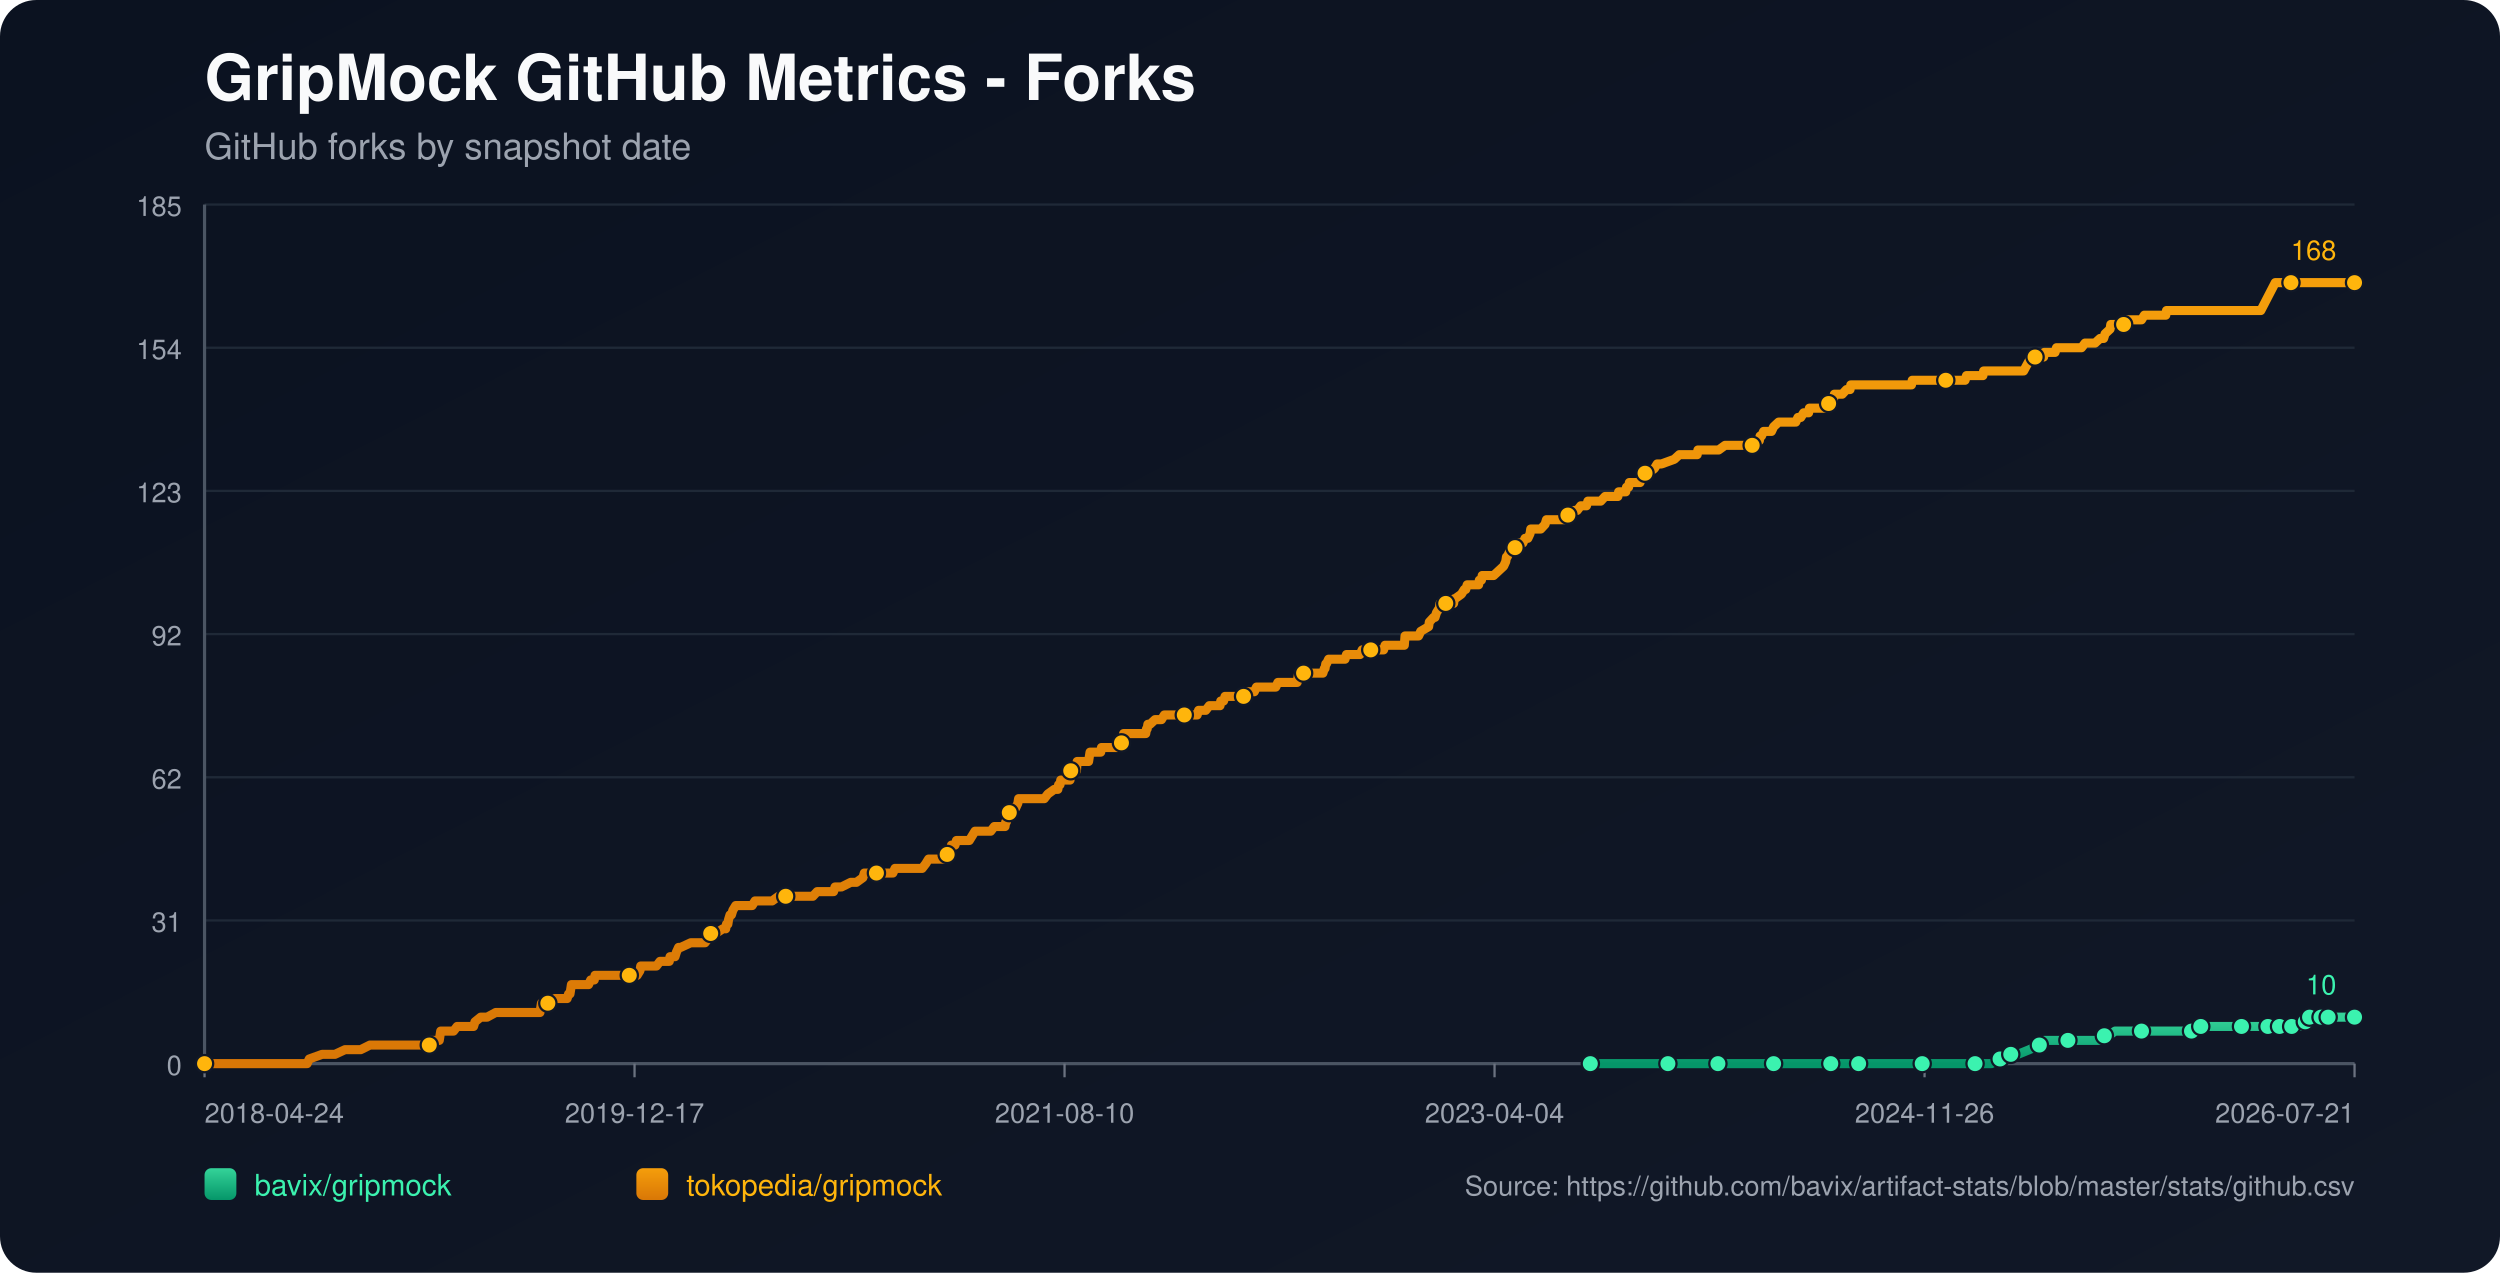
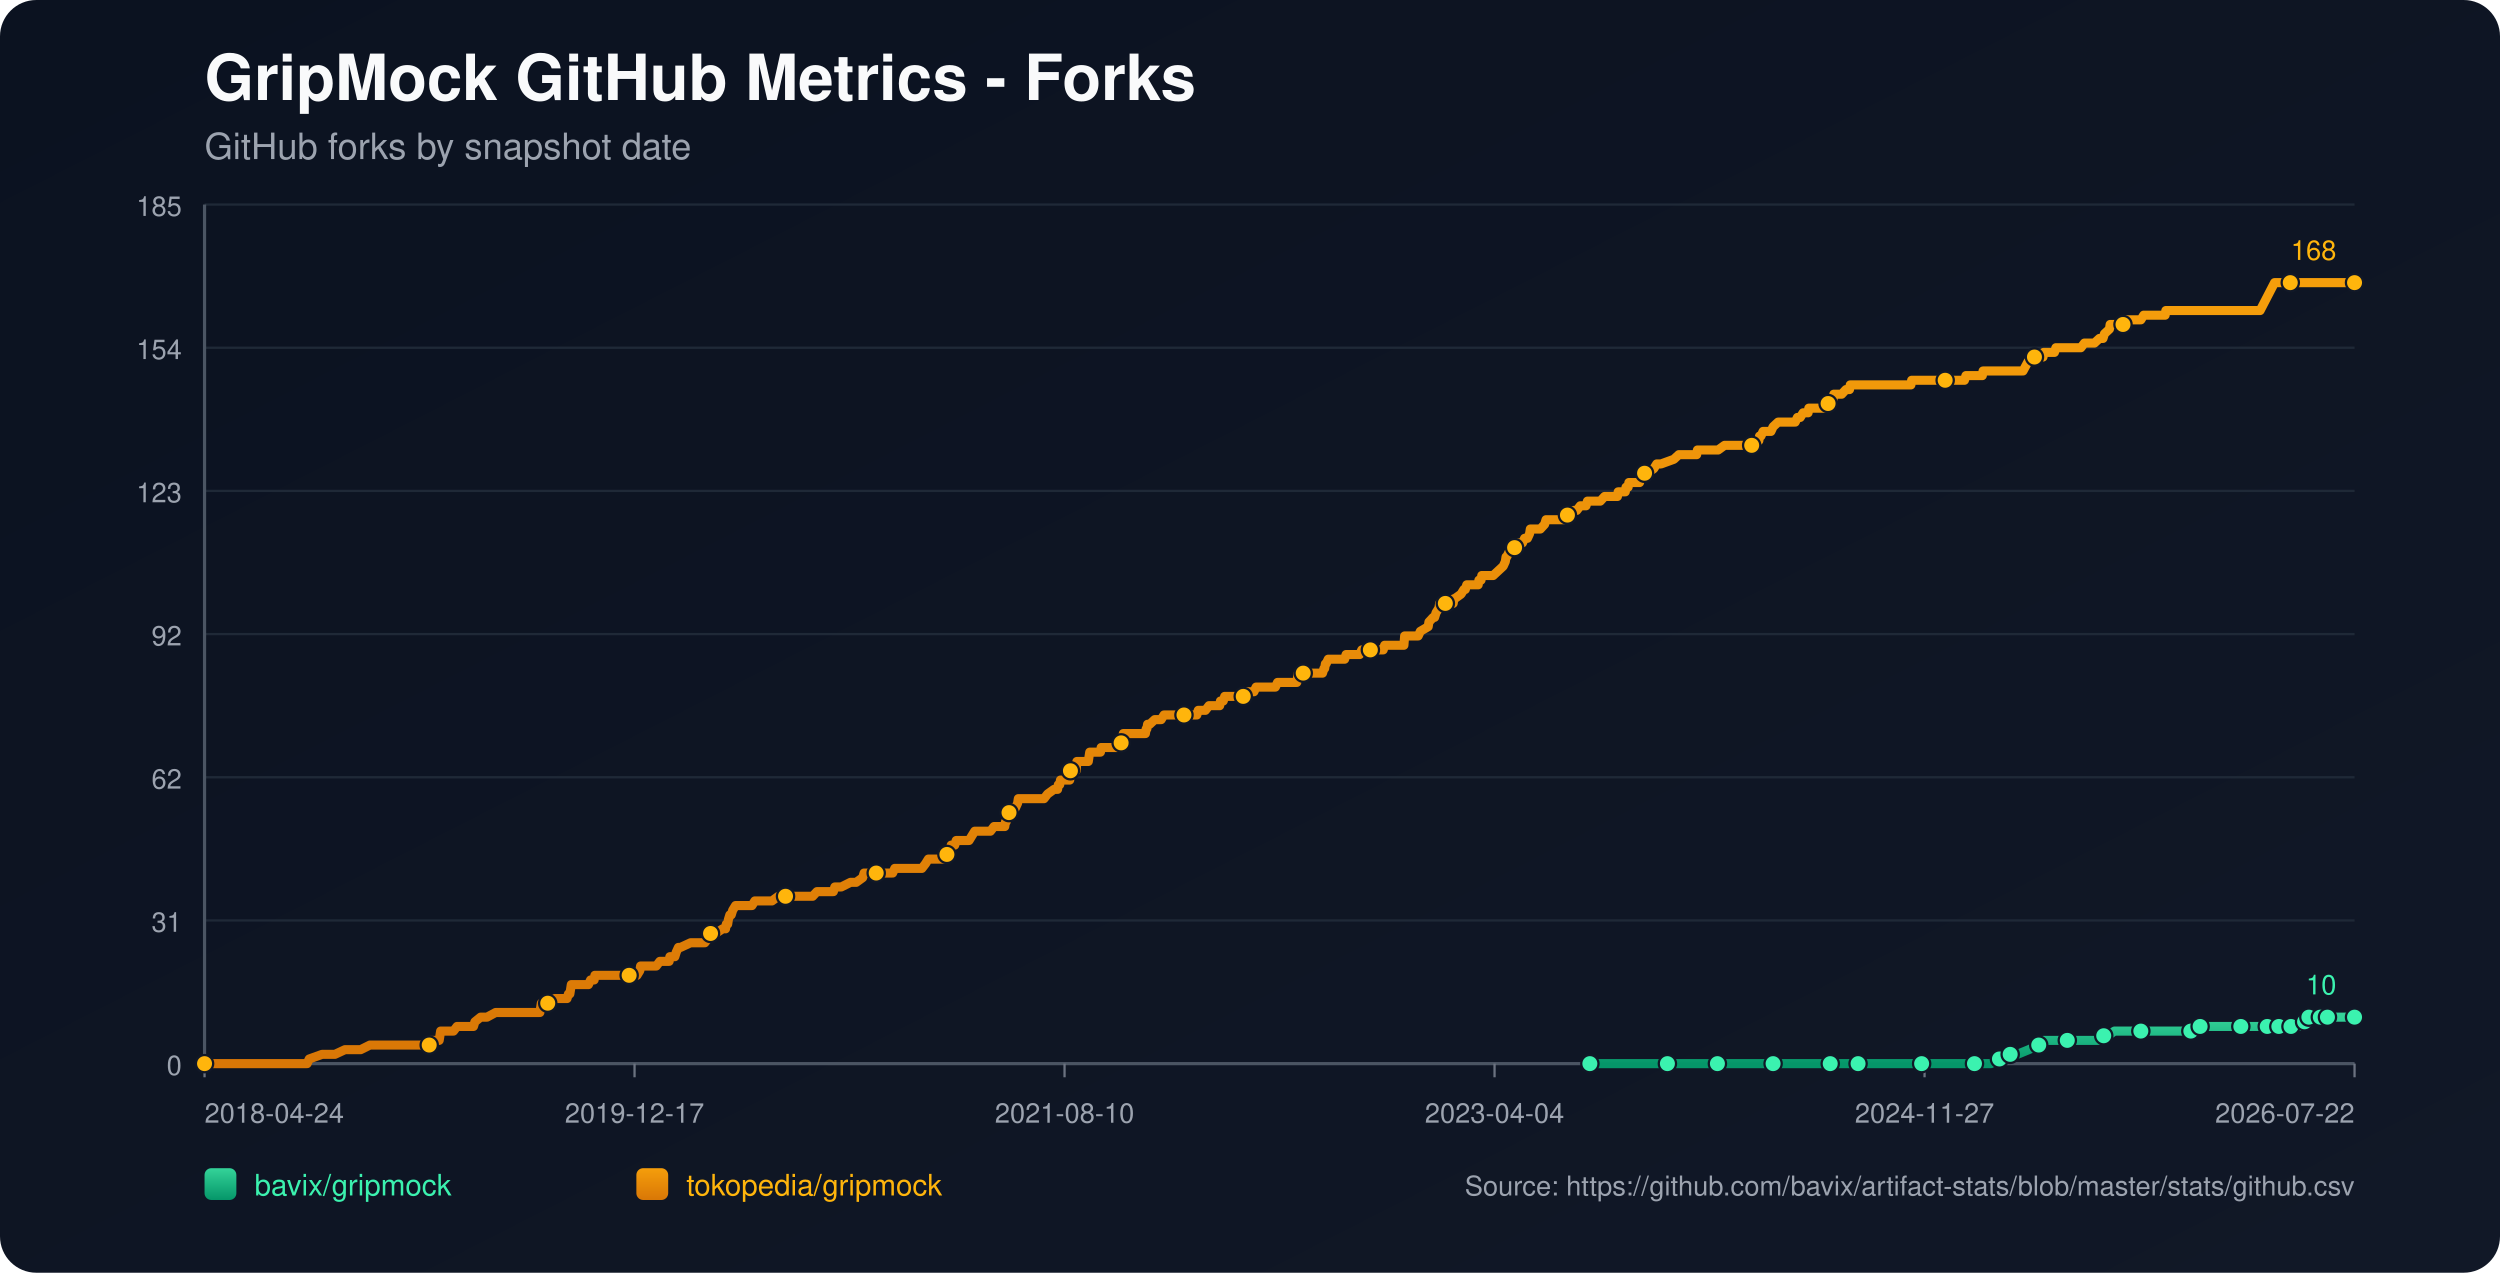
<svg xmlns="http://www.w3.org/2000/svg" width="1100" height="560" viewBox="0 0 1100 560">
  <defs>
    <linearGradient id="bg" x1="0" y1="0" x2="1" y2="1">
      <stop offset="0%" stop-color="#0b1220" />
      <stop offset="100%" stop-color="#111827" />
    </linearGradient>
    <linearGradient id="repo-0" x1="0" y1="0" x2="0" y2="1">
      <stop offset="0%" stop-color="#34d399" />
      <stop offset="100%" stop-color="#059669" />
    </linearGradient>
    <linearGradient id="repo-1" x1="0" y1="0" x2="0" y2="1">
      <stop offset="0%" stop-color="#f59e0b" />
      <stop offset="100%" stop-color="#d97706" />
    </linearGradient>
  </defs>
  <rect x="0" y="0" width="1100" height="560" fill="url(#bg)" rx="16" />
  <text x="90" y="44" fill="#f9fafb" font-size="28" font-family="-apple-system,BlinkMacSystemFont,Segoe UI,Helvetica,Arial,sans-serif" font-weight="700">GripMock GitHub Metrics - Forks</text>
  <text x="90" y="70" fill="#9ca3af" font-size="16" font-family="-apple-system,BlinkMacSystemFont,Segoe UI,Helvetica,Arial,sans-serif">GitHub forks by snapshot date</text>
  <line x1="90" y1="90.00" x2="1036" y2="90.00" stroke="#1f2937" stroke-width="1" />
  <text x="80" y="95.00" text-anchor="end" fill="#9ca3af" font-size="12" font-family="-apple-system,BlinkMacSystemFont,Segoe UI,Helvetica,Arial,sans-serif">185</text>
  <line x1="90" y1="153.00" x2="1036" y2="153.00" stroke="#1f2937" stroke-width="1" />
  <text x="80" y="158.00" text-anchor="end" fill="#9ca3af" font-size="12" font-family="-apple-system,BlinkMacSystemFont,Segoe UI,Helvetica,Arial,sans-serif">154</text>
  <line x1="90" y1="216.00" x2="1036" y2="216.00" stroke="#1f2937" stroke-width="1" />
  <text x="80" y="221.00" text-anchor="end" fill="#9ca3af" font-size="12" font-family="-apple-system,BlinkMacSystemFont,Segoe UI,Helvetica,Arial,sans-serif">123</text>
  <line x1="90" y1="279.00" x2="1036" y2="279.00" stroke="#1f2937" stroke-width="1" />
  <text x="80" y="284.00" text-anchor="end" fill="#9ca3af" font-size="12" font-family="-apple-system,BlinkMacSystemFont,Segoe UI,Helvetica,Arial,sans-serif">92</text>
  <line x1="90" y1="342.00" x2="1036" y2="342.00" stroke="#1f2937" stroke-width="1" />
  <text x="80" y="347.00" text-anchor="end" fill="#9ca3af" font-size="12" font-family="-apple-system,BlinkMacSystemFont,Segoe UI,Helvetica,Arial,sans-serif">62</text>
  <line x1="90" y1="405.00" x2="1036" y2="405.00" stroke="#1f2937" stroke-width="1" />
  <text x="80" y="410.00" text-anchor="end" fill="#9ca3af" font-size="12" font-family="-apple-system,BlinkMacSystemFont,Segoe UI,Helvetica,Arial,sans-serif">31</text>
  <line x1="90" y1="468.00" x2="1036" y2="468.00" stroke="#1f2937" stroke-width="1" />
  <text x="80" y="473.00" text-anchor="end" fill="#9ca3af" font-size="12" font-family="-apple-system,BlinkMacSystemFont,Segoe UI,Helvetica,Arial,sans-serif">0</text>
  <line x1="90" y1="468" x2="1036" y2="468" stroke="#4b5563" stroke-width="1.4" />
  <line x1="90" y1="90" x2="90" y2="468" stroke="#4b5563" stroke-width="1.4" />
  <line x1="90.00" y1="468" x2="90.00" y2="474" stroke="#6b7280" stroke-width="1" />
  <text x="90.00" y="494" text-anchor="start" fill="#9ca3af" font-size="12" font-family="-apple-system,BlinkMacSystemFont,Segoe UI,Helvetica,Arial,sans-serif">2018-04-24</text>
  <line x1="279.20" y1="468" x2="279.20" y2="474" stroke="#6b7280" stroke-width="1" />
  <text x="279.20" y="494" text-anchor="middle" fill="#9ca3af" font-size="12" font-family="-apple-system,BlinkMacSystemFont,Segoe UI,Helvetica,Arial,sans-serif">2019-12-17</text>
  <line x1="468.40" y1="468" x2="468.40" y2="474" stroke="#6b7280" stroke-width="1" />
  <text x="468.40" y="494" text-anchor="middle" fill="#9ca3af" font-size="12" font-family="-apple-system,BlinkMacSystemFont,Segoe UI,Helvetica,Arial,sans-serif">2021-08-10</text>
  <line x1="657.60" y1="468" x2="657.60" y2="474" stroke="#6b7280" stroke-width="1" />
  <text x="657.60" y="494" text-anchor="middle" fill="#9ca3af" font-size="12" font-family="-apple-system,BlinkMacSystemFont,Segoe UI,Helvetica,Arial,sans-serif">2023-04-04</text>
  <line x1="846.80" y1="468" x2="846.80" y2="474" stroke="#6b7280" stroke-width="1" />
-   <text x="846.80" y="494" text-anchor="middle" fill="#9ca3af" font-size="12" font-family="-apple-system,BlinkMacSystemFont,Segoe UI,Helvetica,Arial,sans-serif">2024-11-26</text>
+   <text x="846.80" y="494" text-anchor="middle" fill="#9ca3af" font-size="12" font-family="-apple-system,BlinkMacSystemFont,Segoe UI,Helvetica,Arial,sans-serif">2024-11-27</text>
  <line x1="1036.00" y1="468" x2="1036.00" y2="474" stroke="#6b7280" stroke-width="1" />
-   <text x="1036.00" y="494" text-anchor="end" fill="#9ca3af" font-size="12" font-family="-apple-system,BlinkMacSystemFont,Segoe UI,Helvetica,Arial,sans-serif">2026-07-21</text>
-   <polyline fill="none" stroke="url(#repo-0)" stroke-width="4" stroke-linecap="round" stroke-linejoin="round" points="699.74,468.00 706.22,468.00 718.79,468.00 731.99,468.00 733.88,468.00 737.02,468.00 748.33,468.00 750.53,468.00 755.88,468.00 756.19,468.00 760.91,468.00 768.45,468.00 780.39,468.00 783.54,468.00 787.62,468.00 791.08,468.00 805.54,468.00 809.94,468.00 810.57,468.00 811.82,468.00 817.79,468.00 830.99,468.00 833.82,468.00 840.42,468.00 845.77,468.00 846.40,468.00 847.02,468.00 866.51,468.00 869.03,468.00 869.65,468.00 875.63,468.00 876.25,468.00 880.03,465.95 881.28,465.95 881.60,465.95 881.91,465.95 884.74,463.91 886.31,463.91 887.88,463.91 892.91,461.86 897.31,459.82 898.88,459.82 899.51,457.77 906.11,457.77 909.88,457.77 921.20,457.77 923.40,457.77 924.03,455.73 925.91,455.73 927.80,455.73 930.63,453.68 935.66,453.68 942.26,453.68 946.34,453.68 957.34,453.68 959.54,453.68 964.26,453.68 964.57,453.68 965.52,453.68 968.03,453.68 968.34,451.64 976.83,451.64 983.43,451.64 984.06,451.64 986.26,451.64 992.55,451.64 994.75,451.64 996.32,451.64 997.89,451.64 1001.11,451.64 1002.04,451.64 1002.36,451.64 1002.99,451.64 1003.30,451.64 1003.62,451.64 1008.02,451.64 1008.34,451.64 1008.65,451.64 1012.43,451.64 1012.73,449.59 1014.32,449.59 1014.63,449.59 1014.95,449.59 1015.90,449.59 1016.21,447.55 1020.32,447.55 1020.63,447.55 1020.94,447.55 1021.25,447.55 1022.51,447.55 1022.81,447.55 1024.07,447.55 1024.39,447.55 1030.04,447.55 1030.35,447.55 1030.66,447.55 1036.00,447.55" />
-   <circle cx="699.74" cy="468.00" r="3.8" fill="#3bf2af" stroke="#111827" stroke-width="1" />
-   <circle cx="733.88" cy="468.00" r="3.8" fill="#3bf2af" stroke="#111827" stroke-width="1" />
-   <circle cx="755.88" cy="468.00" r="3.8" fill="#3bf2af" stroke="#111827" stroke-width="1" />
-   <circle cx="780.39" cy="468.00" r="3.8" fill="#3bf2af" stroke="#111827" stroke-width="1" />
-   <circle cx="805.54" cy="468.00" r="3.8" fill="#3bf2af" stroke="#111827" stroke-width="1" />
-   <circle cx="817.79" cy="468.00" r="3.8" fill="#3bf2af" stroke="#111827" stroke-width="1" />
-   <circle cx="845.77" cy="468.00" r="3.8" fill="#3bf2af" stroke="#111827" stroke-width="1" />
-   <circle cx="869.03" cy="468.00" r="3.8" fill="#3bf2af" stroke="#111827" stroke-width="1" />
-   <circle cx="880.03" cy="465.95" r="3.8" fill="#3bf2af" stroke="#111827" stroke-width="1" />
-   <circle cx="884.74" cy="463.91" r="3.8" fill="#3bf2af" stroke="#111827" stroke-width="1" />
-   <circle cx="897.31" cy="459.82" r="3.8" fill="#3bf2af" stroke="#111827" stroke-width="1" />
-   <circle cx="909.88" cy="457.77" r="3.8" fill="#3bf2af" stroke="#111827" stroke-width="1" />
-   <circle cx="925.91" cy="455.73" r="3.8" fill="#3bf2af" stroke="#111827" stroke-width="1" />
-   <circle cx="942.26" cy="453.68" r="3.8" fill="#3bf2af" stroke="#111827" stroke-width="1" />
-   <circle cx="964.26" cy="453.68" r="3.8" fill="#3bf2af" stroke="#111827" stroke-width="1" />
-   <circle cx="968.34" cy="451.64" r="3.8" fill="#3bf2af" stroke="#111827" stroke-width="1" />
-   <circle cx="986.26" cy="451.64" r="3.8" fill="#3bf2af" stroke="#111827" stroke-width="1" />
-   <circle cx="997.89" cy="451.64" r="3.8" fill="#3bf2af" stroke="#111827" stroke-width="1" />
-   <circle cx="1002.99" cy="451.64" r="3.8" fill="#3bf2af" stroke="#111827" stroke-width="1" />
-   <circle cx="1008.34" cy="451.64" r="3.8" fill="#3bf2af" stroke="#111827" stroke-width="1" />
-   <circle cx="1014.32" cy="449.59" r="3.8" fill="#3bf2af" stroke="#111827" stroke-width="1" />
-   <circle cx="1016.21" cy="447.55" r="3.8" fill="#3bf2af" stroke="#111827" stroke-width="1" />
-   <circle cx="1021.25" cy="447.55" r="3.8" fill="#3bf2af" stroke="#111827" stroke-width="1" />
-   <circle cx="1024.39" cy="447.55" r="3.8" fill="#3bf2af" stroke="#111827" stroke-width="1" />
+   <text x="1036.00" y="494" text-anchor="end" fill="#9ca3af" font-size="12" font-family="-apple-system,BlinkMacSystemFont,Segoe UI,Helvetica,Arial,sans-serif">2026-07-22</text>
+   <polyline fill="none" stroke="url(#repo-0)" stroke-width="4" stroke-linecap="round" stroke-linejoin="round" points="699.54,468.00 706.01,468.00 718.58,468.00 731.78,468.00 733.66,468.00 736.80,468.00 748.12,468.00 750.31,468.00 755.66,468.00 755.97,468.00 760.68,468.00 768.22,468.00 780.16,468.00 783.31,468.00 787.39,468.00 790.85,468.00 805.30,468.00 809.70,468.00 810.33,468.00 811.58,468.00 817.55,468.00 830.75,468.00 833.58,468.00 840.17,468.00 845.52,468.00 846.14,468.00 846.77,468.00 866.25,468.00 868.77,468.00 869.40,468.00 875.37,468.00 875.99,468.00 879.76,465.95 881.02,465.95 881.33,465.95 881.65,465.95 884.48,463.91 886.05,463.91 887.62,463.91 892.65,461.86 897.04,459.82 898.62,459.82 899.24,457.77 905.84,457.77 909.61,457.77 920.92,457.77 923.12,457.77 923.75,455.73 925.64,455.73 927.52,455.73 930.35,453.68 935.38,453.68 941.97,453.68 946.06,453.68 957.06,453.68 959.26,453.68 963.97,453.68 964.28,453.68 965.23,453.68 967.74,453.68 968.05,451.64 976.54,451.64 983.13,451.64 983.76,451.64 985.96,451.64 992.25,451.64 994.45,451.64 996.02,451.64 997.59,451.64 1000.81,451.64 1001.74,451.64 1002.06,451.64 1002.69,451.64 1003.00,451.64 1003.31,451.64 1007.72,451.64 1008.03,451.64 1008.34,451.64 1012.12,451.64 1012.43,449.59 1014.01,449.59 1014.33,449.59 1014.64,449.59 1015.59,449.59 1015.90,447.55 1020.01,447.55 1020.32,447.55 1020.64,447.55 1020.94,447.55 1022.21,447.55 1022.50,447.55 1023.76,447.55 1024.08,447.55 1029.73,447.55 1030.04,447.55 1030.35,447.55 1036.00,447.55" />
+   <circle cx="699.54" cy="468.00" r="3.8" fill="#3bf2af" stroke="#111827" stroke-width="1" />
+   <circle cx="733.66" cy="468.00" r="3.8" fill="#3bf2af" stroke="#111827" stroke-width="1" />
+   <circle cx="755.66" cy="468.00" r="3.8" fill="#3bf2af" stroke="#111827" stroke-width="1" />
+   <circle cx="780.16" cy="468.00" r="3.8" fill="#3bf2af" stroke="#111827" stroke-width="1" />
+   <circle cx="805.30" cy="468.00" r="3.8" fill="#3bf2af" stroke="#111827" stroke-width="1" />
+   <circle cx="817.55" cy="468.00" r="3.8" fill="#3bf2af" stroke="#111827" stroke-width="1" />
+   <circle cx="845.52" cy="468.00" r="3.8" fill="#3bf2af" stroke="#111827" stroke-width="1" />
+   <circle cx="868.77" cy="468.00" r="3.8" fill="#3bf2af" stroke="#111827" stroke-width="1" />
+   <circle cx="879.76" cy="465.95" r="3.8" fill="#3bf2af" stroke="#111827" stroke-width="1" />
+   <circle cx="884.48" cy="463.91" r="3.8" fill="#3bf2af" stroke="#111827" stroke-width="1" />
+   <circle cx="897.04" cy="459.82" r="3.8" fill="#3bf2af" stroke="#111827" stroke-width="1" />
+   <circle cx="909.61" cy="457.77" r="3.8" fill="#3bf2af" stroke="#111827" stroke-width="1" />
+   <circle cx="925.64" cy="455.73" r="3.8" fill="#3bf2af" stroke="#111827" stroke-width="1" />
+   <circle cx="941.97" cy="453.68" r="3.8" fill="#3bf2af" stroke="#111827" stroke-width="1" />
+   <circle cx="963.97" cy="453.68" r="3.8" fill="#3bf2af" stroke="#111827" stroke-width="1" />
+   <circle cx="968.05" cy="451.64" r="3.8" fill="#3bf2af" stroke="#111827" stroke-width="1" />
+   <circle cx="985.96" cy="451.64" r="3.8" fill="#3bf2af" stroke="#111827" stroke-width="1" />
+   <circle cx="997.59" cy="451.64" r="3.8" fill="#3bf2af" stroke="#111827" stroke-width="1" />
+   <circle cx="1002.69" cy="451.64" r="3.8" fill="#3bf2af" stroke="#111827" stroke-width="1" />
+   <circle cx="1008.03" cy="451.64" r="3.8" fill="#3bf2af" stroke="#111827" stroke-width="1" />
+   <circle cx="1014.01" cy="449.59" r="3.8" fill="#3bf2af" stroke="#111827" stroke-width="1" />
+   <circle cx="1015.90" cy="447.55" r="3.8" fill="#3bf2af" stroke="#111827" stroke-width="1" />
+   <circle cx="1020.94" cy="447.55" r="3.8" fill="#3bf2af" stroke="#111827" stroke-width="1" />
+   <circle cx="1024.08" cy="447.55" r="3.8" fill="#3bf2af" stroke="#111827" stroke-width="1" />
  <circle cx="1036.00" cy="447.55" r="3.8" fill="#3bf2af" stroke="#111827" stroke-width="1" />
  <text x="1028.00" y="437.55" text-anchor="end" fill="#3bf2af" font-size="12" font-family="-apple-system,BlinkMacSystemFont,Segoe UI,Helvetica,Arial,sans-serif">10</text>
-   <polyline fill="none" stroke="url(#repo-1)" stroke-width="4" stroke-linecap="round" stroke-linejoin="round" points="90.00,468.00 91.76,468.00 92.39,468.00 95.84,468.00 99.30,468.00 135.13,468.00 136.08,465.95 141.73,463.91 147.39,463.91 151.79,461.86 155.25,461.86 155.88,461.86 156.19,461.86 156.50,461.86 158.08,461.86 158.70,461.86 162.79,459.82 163.11,459.82 166.88,459.82 167.82,459.82 168.13,459.82 169.71,459.82 171.28,459.82 173.16,459.82 174.11,459.82 179.13,459.82 181.65,459.82 183.22,459.82 183.53,459.82 188.56,459.82 188.88,459.82 189.51,457.77 192.65,457.77 193.28,457.77 193.59,455.73 193.91,453.68 199.56,453.68 201.14,451.64 207.11,451.64 208.36,451.64 208.99,449.59 211.51,447.55 214.34,447.55 218.11,445.50 218.42,445.50 220.62,445.50 222.82,445.50 225.97,445.50 226.91,445.50 229.11,445.50 231.31,445.50 233.19,445.50 233.51,445.50 233.82,445.50 236.34,445.50 236.97,445.50 237.59,445.50 237.91,443.45 238.22,441.41 238.54,441.41 241.05,441.41 241.68,441.41 244.19,439.36 249.54,439.36 250.17,437.32 250.48,437.32 250.80,437.32 251.42,433.23 252.68,433.23 253.00,433.23 254.88,433.23 255.20,433.23 257.40,433.23 258.34,433.23 258.97,433.23 259.91,431.18 261.48,431.18 261.80,429.14 262.74,429.14 265.57,429.14 269.02,429.14 269.97,429.14 270.91,429.14 271.22,429.14 272.48,429.14 272.80,429.14 273.42,429.14 274.37,429.14 275.94,429.14 276.57,429.14 276.88,429.14 277.20,429.14 278.77,429.14 279.71,429.14 280.34,429.14 281.60,427.09 281.91,425.05 283.48,425.05 286.94,425.05 288.83,425.05 290.40,423.00 290.71,423.00 292.91,423.00 294.48,423.00 294.80,420.95 296.68,420.95 297.00,420.95 297.63,418.91 298.57,416.86 298.88,416.86 299.20,416.86 299.51,416.86 303.91,414.82 307.68,414.82 308.00,414.82 308.63,414.82 309.88,414.82 310.20,414.82 311.77,412.77 312.40,410.73 312.71,410.73 313.03,410.73 313.34,410.73 314.91,410.73 318.06,408.68 319.31,408.68 319.63,406.64 320.26,406.64 320.57,404.59 321.20,402.55 321.83,402.55 322.46,400.50 323.71,398.45 324.34,398.45 326.23,398.45 326.54,398.45 327.80,398.45 329.68,398.45 330.94,398.45 332.20,396.41 332.51,396.41 333.14,396.41 334.08,396.41 335.03,396.41 336.60,396.41 338.17,396.41 339.74,396.41 342.57,394.36 345.09,394.36 345.40,394.36 345.71,394.36 350.43,394.36 351.37,394.36 352.31,394.36 352.63,394.36 353.57,394.36 355.77,394.36 356.09,394.36 357.66,394.36 359.54,392.32 362.69,392.32 363.63,392.32 364.57,392.32 365.83,392.32 366.46,392.32 366.77,392.32 367.40,390.27 368.97,390.27 370.23,390.27 374.32,388.23 375.89,388.23 376.83,388.23 379.66,386.18 380.29,384.14 380.60,384.14 380.92,384.14 382.49,384.14 383.43,384.14 384.69,384.14 385.00,384.14 385.63,384.14 387.83,384.14 388.14,384.14 388.77,384.14 390.97,384.14 391.60,384.14 392.86,384.14 393.80,382.09 394.12,382.09 394.43,382.09 398.20,382.09 398.83,382.09 400.09,382.09 400.40,382.09 401.66,382.09 402.92,382.09 403.23,382.09 403.55,382.09 405.12,382.09 405.75,382.09 407.32,380.05 408.57,378.00 409.52,378.00 411.40,378.00 412.66,378.00 414.23,378.00 414.55,378.00 415.17,378.00 415.80,378.00 416.43,378.00 416.75,375.95 417.69,373.91 418.00,373.91 418.32,373.91 418.63,371.86 420.20,371.86 420.83,369.82 422.09,369.82 422.72,369.82 423.66,369.82 424.29,369.82 425.23,369.82 426.49,369.82 427.75,367.77 429.00,365.73 429.32,365.73 430.89,365.73 431.20,365.73 431.83,365.73 432.15,365.73 432.78,365.73 433.09,365.73 434.66,365.73 435.92,365.73 437.49,363.68 441.89,363.68 442.20,363.68 442.52,361.64 442.83,361.64 443.78,357.55 444.09,357.55 444.40,357.55 444.72,357.55 445.98,355.50 446.60,355.50 446.92,355.50 447.86,353.45 448.18,351.41 448.80,351.41 450.69,351.41 451.00,351.41 451.32,351.41 452.58,351.41 454.78,351.41 455.09,351.41 455.72,351.41 457.92,351.41 459.49,351.41 461.06,349.36 463.89,347.32 465.15,347.32 465.46,347.32 465.78,345.27 466.41,345.27 466.72,343.23 467.03,343.23 467.98,343.23 468.29,343.23 469.23,343.23 470.81,343.23 471.12,339.14 471.43,339.14 471.75,339.14 472.06,339.14 472.38,339.14 472.69,339.14 473.32,339.14 473.63,339.14 473.95,335.05 474.89,335.05 475.52,335.05 476.15,335.05 477.41,335.05 478.66,335.05 478.98,335.05 479.29,333.00 479.61,330.95 481.18,330.95 482.44,330.95 482.75,330.95 484.01,330.95 484.32,330.95 484.64,328.91 487.78,328.91 488.09,328.91 488.72,328.91 490.29,328.91 490.92,328.91 491.55,328.91 492.81,326.86 493.44,326.86 493.75,324.82 494.06,324.82 494.38,322.77 495.64,322.77 495.95,322.77 496.58,322.77 496.89,322.77 497.84,322.77 498.15,322.77 499.41,322.77 502.24,322.77 503.18,322.77 504.12,322.77 504.44,320.73 504.75,320.73 505.06,318.68 505.38,318.68 506.01,318.68 508.21,316.64 509.46,316.64 509.78,316.64 510.09,316.64 511.04,316.64 512.29,314.59 513.55,314.59 515.12,314.59 515.44,314.59 518.89,314.59 520.47,314.59 521.09,314.59 521.72,314.59 524.24,314.59 524.87,314.59 525.18,314.59 526.12,314.59 526.75,314.59 527.38,312.55 528.01,312.55 528.64,312.55 529.89,312.55 530.21,312.55 530.52,312.55 532.09,310.50 532.72,310.50 533.04,310.50 533.98,310.50 534.61,310.50 535.24,310.50 536.81,310.50 537.12,308.45 537.44,308.45 538.38,308.45 539.01,306.41 539.64,306.41 541.21,306.41 544.04,306.41 544.35,306.41 545.61,306.41 545.92,306.41 547.18,306.41 547.50,306.41 547.81,304.36 548.44,304.36 549.38,304.36 549.70,304.36 550.01,304.36 550.64,304.36 551.90,304.36 552.84,302.32 553.15,302.32 557.24,302.32 557.55,302.32 558.50,302.32 559.12,302.32 561.32,302.32 562.27,300.27 562.58,300.27 562.90,300.27 565.41,300.27 565.72,300.27 566.04,300.27 566.98,300.27 567.30,300.27 567.92,300.27 570.13,300.27 570.75,300.27 571.38,296.18 572.33,296.18 572.64,296.18 573.58,296.18 578.93,296.18 580.18,296.18 580.50,296.18 582.07,296.18 582.70,294.14 583.01,294.14 583.33,292.09 583.64,292.09 584.58,290.05 585.53,290.05 585.84,290.05 587.73,290.05 588.04,290.05 588.67,290.05 589.61,290.05 590.24,290.05 590.55,290.05 591.81,290.05 592.44,288.00 593.07,288.00 594.01,288.00 594.33,288.00 598.41,288.00 599.36,285.95 600.30,285.95 600.61,285.95 602.18,285.95 602.50,285.95 602.81,285.95 603.13,285.95 604.38,285.95 605.33,285.95 607.53,285.95 608.47,285.95 608.78,285.95 609.41,283.91 610.04,283.91 611.93,283.91 612.24,283.91 615.38,283.91 615.70,283.91 616.64,283.91 616.96,283.91 617.90,283.91 618.21,279.82 618.53,279.82 620.10,279.82 620.41,279.82 621.36,279.82 622.93,279.82 624.18,279.82 625.13,277.77 628.59,275.73 628.90,273.68 630.79,271.64 631.41,271.64 632.04,269.59 633.30,267.55 633.61,265.50 636.13,265.50 638.96,265.50 639.59,265.50 639.90,263.45 640.21,263.45 643.04,261.41 644.30,259.36 644.61,259.36 644.93,259.36 645.56,257.32 646.81,257.32 647.13,257.32 647.76,257.32 649.01,257.32 650.59,257.32 650.90,255.27 651.53,255.27 651.84,255.27 652.16,253.23 652.47,253.23 652.79,253.23 653.41,253.23 657.19,253.23 659.39,251.18 661.59,249.14 662.53,247.09 662.84,245.05 663.16,245.05 664.10,243.00 664.42,243.00 666.62,240.95 666.93,240.95 668.19,238.91 668.50,238.91 668.82,238.91 670.07,238.91 671.02,236.86 672.27,236.86 673.22,234.82 673.53,232.77 675.42,232.77 676.04,232.77 676.99,232.77 677.30,232.77 677.93,232.77 679.82,230.73 680.44,228.68 681.07,228.68 681.39,228.68 682.02,228.68 682.33,228.68 683.27,228.68 683.59,228.68 684.22,228.68 685.47,228.68 685.79,228.68 686.42,228.68 687.05,228.68 688.30,228.68 688.62,226.64 689.87,226.64 691.13,226.64 692.70,224.59 693.65,224.59 693.96,224.59 695.53,222.55 695.85,222.55 697.10,222.55 698.05,222.55 698.67,220.50 699.62,220.50 700.87,220.50 701.19,220.50 701.82,220.50 704.33,220.50 706.22,218.45 708.42,218.45 711.87,218.45 712.19,216.41 712.50,216.41 714.39,216.41 715.02,216.41 715.33,216.41 715.65,214.36 716.59,214.36 716.90,212.32 717.53,212.32 720.05,212.32 721.62,212.32 722.25,210.27 723.82,208.23 725.08,208.23 727.90,206.18 729.16,204.14 731.05,204.14 736.70,202.09 738.90,200.05 739.53,200.05 742.36,200.05 742.99,200.05 743.62,200.05 745.51,200.05 746.13,200.05 746.76,200.05 747.08,198.00 747.39,198.00 749.91,198.00 752.73,198.00 754.31,198.00 756.19,198.00 759.02,195.95 761.53,195.95 762.79,195.95 763.42,195.95 764.68,195.95 766.25,195.95 766.88,195.95 767.51,195.95 769.39,195.95 770.65,195.95 770.96,195.95 773.79,193.91 774.11,193.91 774.42,191.86 775.05,191.86 775.99,189.82 777.25,189.82 779.14,189.82 779.45,189.82 780.39,187.77 782.59,185.73 784.79,185.73 786.68,185.73 789.19,185.73 789.82,185.73 790.14,185.73 791.08,183.68 791.39,183.68 791.71,183.68 792.34,183.68 793.59,181.64 795.79,181.64 796.11,179.59 797.05,179.59 798.94,179.59 800.51,179.59 800.82,179.59 802.08,179.59 803.02,179.59 803.34,177.55 804.59,177.55 805.22,175.50 806.79,175.50 807.11,173.45 807.42,173.45 809.31,173.45 810.25,173.45 810.57,173.45 812.45,171.41 813.71,171.41 814.02,171.41 814.34,169.36 816.54,169.36 818.11,169.36 821.88,169.36 822.19,169.36 824.08,169.36 826.91,169.36 830.05,169.36 831.94,169.36 832.25,169.36 832.57,169.36 833.20,169.36 835.71,169.36 837.91,169.36 841.05,169.36 841.37,167.32 844.20,167.32 845.14,167.32 846.40,167.32 856.14,167.32 857.40,167.32 857.71,167.32 860.85,167.32 862.43,167.32 864.63,167.32 865.25,165.27 865.57,165.27 867.45,165.27 868.71,165.27 869.34,165.27 869.65,165.27 869.97,165.27 870.91,165.27 872.48,165.27 872.80,163.23 874.37,163.23 876.57,163.23 878.77,163.23 879.40,163.23 882.85,163.23 883.17,163.23 884.74,163.23 886.31,163.23 889.14,163.23 890.40,163.23 892.60,159.14 892.91,159.14 893.54,157.09 895.11,157.09 895.43,157.09 896.06,157.09 897.00,157.09 897.31,157.09 897.63,157.09 897.94,157.09 899.20,157.09 899.51,155.05 901.40,155.05 901.71,155.05 903.28,155.05 903.60,155.05 904.23,155.05 904.86,153.00 905.80,153.00 908.94,153.00 914.60,153.00 915.86,153.00 917.43,150.95 918.68,150.95 919.94,150.95 920.89,150.95 921.83,150.95 924.03,148.91 925.60,148.91 926.23,146.86 928.43,144.82 928.74,142.77 929.06,142.77 932.51,142.77 934.40,142.77 934.71,140.73 937.54,140.73 942.26,140.73 943.51,138.68 943.83,138.68 944.77,138.68 948.54,138.68 952.94,138.68 953.26,136.64 957.34,136.64 959.86,136.64 972.12,136.64 974.94,136.64 975.89,136.64 977.46,136.64 977.77,136.64 983.43,136.64 985.95,136.64 990.97,136.64 992.55,136.64 994.75,136.64 1001.11,124.36 1003.93,124.36 1004.24,124.36 1004.88,124.36 1005.19,124.36 1006.13,124.36 1006.44,124.36 1007.71,124.36 1008.02,124.36 1011.80,124.36 1012.11,124.36 1012.43,124.36 1012.73,124.36 1013.05,124.36 1013.69,124.36 1014.00,124.36 1014.32,124.36 1014.63,124.36 1018.41,124.36 1018.73,124.36 1020.94,124.36 1021.25,124.36 1029.12,124.36 1029.41,124.36 1030.66,124.36 1030.98,124.36 1033.79,124.36 1034.11,124.36 1034.43,124.36 1036.00,124.36" />
+   <polyline fill="none" stroke="url(#repo-1)" stroke-width="4" stroke-linecap="round" stroke-linejoin="round" points="90.00,468.00 91.76,468.00 92.39,468.00 95.84,468.00 99.30,468.00 135.12,468.00 136.06,465.95 141.72,463.91 147.37,463.91 151.77,461.86 155.23,461.86 155.85,461.86 156.17,461.86 156.48,461.86 158.05,461.86 158.68,461.86 162.77,459.82 163.08,459.82 166.85,459.82 167.79,459.82 168.11,459.82 169.68,459.82 171.25,459.82 173.14,459.82 174.08,459.82 179.10,459.82 181.62,459.82 183.19,459.82 183.50,459.82 188.53,459.82 188.85,459.82 189.47,457.77 192.62,457.77 193.24,457.77 193.56,455.73 193.87,453.68 199.53,453.68 201.10,451.64 207.07,451.64 208.33,451.64 208.95,449.59 211.47,447.55 214.29,447.55 218.07,445.50 218.38,445.50 220.58,445.50 222.78,445.50 225.92,445.50 226.86,445.50 229.06,445.50 231.26,445.50 233.15,445.50 233.46,445.50 233.78,445.50 236.29,445.50 236.92,445.50 237.55,445.50 237.86,443.45 238.17,441.41 238.49,441.41 241.00,441.41 241.63,441.41 244.14,439.36 249.49,439.36 250.11,437.32 250.43,437.32 250.74,437.32 251.37,433.23 252.63,433.23 252.94,433.23 254.83,433.23 255.14,433.23 257.34,433.23 258.28,433.23 258.91,433.23 259.85,431.18 261.42,431.18 261.74,429.14 262.68,429.14 265.51,429.14 268.97,429.14 269.91,429.14 270.85,429.14 271.16,429.14 272.42,429.14 272.74,429.14 273.36,429.14 274.31,429.14 275.88,429.14 276.51,429.14 276.82,429.14 277.13,429.14 278.71,429.14 279.65,429.14 280.28,429.14 281.53,427.09 281.85,425.05 283.42,425.05 286.87,425.05 288.76,425.05 290.33,423.00 290.64,423.00 292.84,423.00 294.42,423.00 294.73,420.95 296.61,420.95 296.93,420.95 297.56,418.91 298.50,416.86 298.81,416.86 299.13,416.86 299.44,416.86 303.84,414.82 307.61,414.82 307.93,414.82 308.55,414.82 309.81,414.82 310.12,414.82 311.70,412.77 312.32,410.73 312.64,410.73 312.95,410.73 313.27,410.73 314.84,410.73 317.98,408.68 319.24,408.68 319.55,406.64 320.18,406.64 320.49,404.59 321.12,402.55 321.75,402.55 322.38,400.50 323.64,398.45 324.26,398.45 326.15,398.45 326.46,398.45 327.72,398.45 329.61,398.45 330.86,398.45 332.12,396.41 332.43,396.41 333.06,396.41 334.00,396.41 334.95,396.41 336.52,396.41 338.09,396.41 339.66,396.41 342.49,394.36 345.00,394.36 345.32,394.36 345.63,394.36 350.34,394.36 351.28,394.36 352.23,394.36 352.54,394.36 353.48,394.36 355.68,394.36 356.00,394.36 357.57,394.36 359.45,392.32 362.60,392.32 363.54,392.32 364.48,392.32 365.74,392.32 366.37,392.32 366.68,392.32 367.31,390.27 368.88,390.27 370.14,390.27 374.22,388.23 375.79,388.23 376.73,388.23 379.56,386.18 380.19,384.14 380.51,384.14 380.82,384.14 382.39,384.14 383.33,384.14 384.59,384.14 384.90,384.14 385.53,384.14 387.73,384.14 388.05,384.14 388.67,384.14 390.87,384.14 391.50,384.14 392.76,384.14 393.70,382.09 394.02,382.09 394.33,382.09 398.10,382.09 398.73,382.09 399.99,382.09 400.30,382.09 401.56,382.09 402.81,382.09 403.13,382.09 403.44,382.09 405.01,382.09 405.64,382.09 407.21,380.05 408.47,378.00 409.41,378.00 411.30,378.00 412.55,378.00 414.12,378.00 414.44,378.00 415.07,378.00 415.70,378.00 416.32,378.00 416.64,375.95 417.58,373.91 417.89,373.91 418.21,373.91 418.52,371.86 420.09,371.86 420.72,369.82 421.98,369.82 422.61,369.82 423.55,369.82 424.18,369.82 425.12,369.82 426.38,369.82 427.63,367.77 428.89,365.73 429.21,365.73 430.78,365.73 431.09,365.73 431.72,365.73 432.03,365.73 432.66,365.73 432.98,365.73 434.55,365.73 435.80,365.73 437.37,363.68 441.77,363.68 442.09,363.68 442.40,361.64 442.72,361.64 443.66,357.55 443.97,357.55 444.29,357.55 444.60,357.55 445.86,355.50 446.49,355.50 446.80,355.50 447.74,353.45 448.06,351.41 448.69,351.41 450.57,351.41 450.89,351.41 451.20,351.41 452.46,351.41 454.66,351.41 454.97,351.41 455.60,351.41 457.80,351.41 459.37,351.41 460.94,349.36 463.77,347.32 465.02,347.32 465.34,347.32 465.65,345.27 466.28,345.27 466.59,343.23 466.91,343.23 467.85,343.23 468.17,343.23 469.11,343.23 470.68,343.23 470.99,339.14 471.31,339.14 471.62,339.14 471.94,339.14 472.25,339.14 472.56,339.14 473.19,339.14 473.51,339.14 473.82,335.05 474.76,335.05 475.39,335.05 476.02,335.05 477.28,335.05 478.53,335.05 478.85,335.05 479.16,333.00 479.48,330.95 481.05,330.95 482.30,330.95 482.62,330.95 483.88,330.95 484.19,330.95 484.50,328.91 487.65,328.91 487.96,328.91 488.59,328.91 490.16,328.91 490.79,328.91 491.42,328.91 492.67,326.86 493.30,326.86 493.62,324.82 493.93,324.82 494.24,322.77 495.50,322.77 495.82,322.77 496.44,322.77 496.76,322.77 497.70,322.77 498.01,322.77 499.27,322.77 502.10,322.77 503.04,322.77 503.98,322.77 504.30,320.73 504.61,320.73 504.93,318.68 505.24,318.68 505.87,318.68 508.07,316.64 509.33,316.64 509.64,316.64 509.95,316.64 510.90,316.64 512.15,314.59 513.41,314.59 514.98,314.59 515.30,314.59 518.75,314.59 520.32,314.59 520.95,314.59 521.58,314.59 524.09,314.59 524.72,314.59 525.04,314.59 525.98,314.59 526.61,314.59 527.23,312.55 527.86,312.55 528.49,312.55 529.75,312.55 530.06,312.55 530.38,312.55 531.95,310.50 532.58,310.50 532.89,310.50 533.83,310.50 534.46,310.50 535.09,310.50 536.66,310.50 536.98,308.45 537.29,308.45 538.23,308.45 538.86,306.41 539.49,306.41 541.06,306.41 543.89,306.41 544.20,306.41 545.46,306.41 545.77,306.41 547.03,306.41 547.34,306.41 547.66,304.36 548.29,304.36 549.23,304.36 549.54,304.36 549.86,304.36 550.49,304.36 551.74,304.36 552.68,302.32 553.00,302.32 557.08,302.32 557.40,302.32 558.34,302.32 558.97,302.32 561.17,302.32 562.11,300.27 562.43,300.27 562.74,300.27 565.25,300.27 565.57,300.27 565.88,300.27 566.82,300.27 567.14,300.27 567.77,300.27 569.97,300.27 570.59,300.27 571.22,296.18 572.17,296.18 572.48,296.18 573.42,296.18 578.76,296.18 580.02,296.18 580.33,296.18 581.91,296.18 582.53,294.14 582.85,294.14 583.16,292.09 583.48,292.09 584.42,290.05 585.36,290.05 585.68,290.05 587.56,290.05 587.87,290.05 588.50,290.05 589.45,290.05 590.07,290.05 590.39,290.05 591.65,290.05 592.27,288.00 592.90,288.00 593.84,288.00 594.16,288.00 598.24,288.00 599.19,285.95 600.13,285.95 600.44,285.95 602.01,285.95 602.33,285.95 602.64,285.95 602.96,285.95 604.21,285.95 605.16,285.95 607.36,285.95 608.30,285.95 608.61,285.95 609.24,283.91 609.87,283.91 611.75,283.91 612.07,283.91 615.21,283.91 615.52,283.91 616.47,283.91 616.78,283.91 617.72,283.91 618.04,279.82 618.35,279.82 619.92,279.82 620.24,279.82 621.18,279.82 622.75,279.82 624.01,279.82 624.95,277.77 628.41,275.73 628.72,273.68 630.61,271.64 631.23,271.64 631.86,269.59 633.12,267.55 633.43,265.50 635.95,265.50 638.77,265.50 639.40,265.50 639.72,263.45 640.03,263.45 642.86,261.41 644.12,259.36 644.43,259.36 644.74,259.36 645.37,257.32 646.63,257.32 646.94,257.32 647.57,257.32 648.83,257.32 650.40,257.32 650.71,255.27 651.34,255.27 651.66,255.27 651.97,253.23 652.29,253.23 652.60,253.23 653.23,253.23 657.00,253.23 659.20,251.18 661.40,249.14 662.34,247.09 662.65,245.05 662.97,245.05 663.91,243.00 664.22,243.00 666.42,240.95 666.74,240.95 668.00,238.91 668.31,238.91 668.62,238.91 669.88,238.91 670.82,236.86 672.08,236.86 673.02,234.82 673.34,232.77 675.22,232.77 675.85,232.77 676.79,232.77 677.11,232.77 677.74,232.77 679.62,230.73 680.25,228.68 680.88,228.68 681.19,228.68 681.82,228.68 682.13,228.68 683.08,228.68 683.39,228.68 684.02,228.68 685.28,228.68 685.59,228.68 686.22,228.68 686.85,228.68 688.10,228.68 688.42,226.64 689.67,226.64 690.93,226.64 692.50,224.59 693.45,224.59 693.76,224.59 695.33,222.55 695.64,222.55 696.90,222.55 697.84,222.55 698.47,220.50 699.41,220.50 700.67,220.50 700.99,220.50 701.61,220.50 704.13,220.50 706.01,218.45 708.21,218.45 711.67,218.45 711.98,216.41 712.30,216.41 714.18,216.41 714.81,216.41 715.12,216.41 715.44,214.36 716.38,214.36 716.70,212.32 717.32,212.32 719.84,212.32 721.41,212.32 722.04,210.27 723.61,208.23 724.86,208.23 727.69,206.18 728.95,204.14 730.83,204.14 736.49,202.09 738.69,200.05 739.32,200.05 742.15,200.05 742.77,200.05 743.40,200.05 745.29,200.05 745.92,200.05 746.54,200.05 746.86,198.00 747.17,198.00 749.69,198.00 752.51,198.00 754.09,198.00 755.97,198.00 758.80,195.95 761.31,195.95 762.57,195.95 763.20,195.95 764.45,195.95 766.02,195.95 766.65,195.95 767.28,195.95 769.17,195.95 770.42,195.95 770.74,195.95 773.57,193.91 773.88,193.91 774.19,191.86 774.82,191.86 775.76,189.82 777.02,189.82 778.91,189.82 779.22,189.82 780.16,187.77 782.36,185.73 784.56,185.73 786.45,185.73 788.96,185.73 789.59,185.73 789.90,185.73 790.85,183.68 791.16,183.68 791.47,183.68 792.10,183.68 793.36,181.64 795.56,181.64 795.87,179.59 796.82,179.59 798.70,179.59 800.27,179.59 800.59,179.59 801.84,179.59 802.79,179.59 803.10,177.55 804.36,177.55 804.98,175.50 806.56,175.50 806.87,173.45 807.18,173.45 809.07,173.45 810.01,173.45 810.33,173.45 812.21,171.41 813.47,171.41 813.78,171.41 814.10,169.36 816.30,169.36 817.87,169.36 821.64,169.36 821.95,169.36 823.84,169.36 826.66,169.36 829.81,169.36 831.69,169.36 832.01,169.36 832.32,169.36 832.95,169.36 835.46,169.36 837.66,169.36 840.80,169.36 841.12,167.32 843.95,167.32 844.89,167.32 846.14,167.32 855.88,167.32 857.14,167.32 857.46,167.32 860.60,167.32 862.17,167.32 864.37,167.32 865.00,165.27 865.31,165.27 867.20,165.27 868.45,165.27 869.08,165.27 869.40,165.27 869.71,165.27 870.65,165.27 872.22,165.27 872.54,163.23 874.11,163.23 876.31,163.23 878.51,163.23 879.14,163.23 882.59,163.23 882.91,163.23 884.48,163.23 886.05,163.23 888.88,163.23 890.13,163.23 892.33,159.14 892.65,159.14 893.27,157.09 894.85,157.09 895.16,157.09 895.79,157.09 896.73,157.09 897.04,157.09 897.36,157.09 897.67,157.09 898.93,157.09 899.24,155.05 901.13,155.05 901.44,155.05 903.01,155.05 903.33,155.05 903.96,155.05 904.59,153.00 905.53,153.00 908.67,153.00 914.33,153.00 915.58,153.00 917.15,150.95 918.41,150.95 919.67,150.95 920.61,150.95 921.55,150.95 923.75,148.91 925.32,148.91 925.95,146.86 928.15,144.82 928.46,142.77 928.78,142.77 932.23,142.77 934.12,142.77 934.43,140.73 937.26,140.73 941.97,140.73 943.23,138.68 943.55,138.68 944.49,138.68 948.26,138.68 952.66,138.68 952.97,136.64 957.06,136.64 959.57,136.64 971.82,136.64 974.65,136.64 975.59,136.64 977.16,136.64 977.48,136.64 983.13,136.64 985.65,136.64 990.68,136.64 992.25,136.64 994.45,136.64 1000.81,124.36 1003.63,124.36 1003.94,124.36 1004.58,124.36 1004.89,124.36 1005.83,124.36 1006.14,124.36 1007.40,124.36 1007.72,124.36 1011.49,124.36 1011.81,124.36 1012.12,124.36 1012.43,124.36 1012.75,124.36 1013.39,124.36 1013.70,124.36 1014.01,124.36 1014.33,124.36 1018.10,124.36 1018.43,124.36 1020.64,124.36 1020.94,124.36 1028.80,124.36 1029.10,124.36 1030.35,124.36 1030.67,124.36 1033.48,124.36 1033.80,124.36 1034.11,124.36 1036.00,124.36" />
  <circle cx="90.00" cy="468.00" r="3.8" fill="#ffb50c" stroke="#111827" stroke-width="1" />
-   <circle cx="188.88" cy="459.82" r="3.8" fill="#ffb50c" stroke="#111827" stroke-width="1" />
-   <circle cx="241.05" cy="441.41" r="3.8" fill="#ffb50c" stroke="#111827" stroke-width="1" />
-   <circle cx="276.88" cy="429.14" r="3.8" fill="#ffb50c" stroke="#111827" stroke-width="1" />
-   <circle cx="312.71" cy="410.73" r="3.8" fill="#ffb50c" stroke="#111827" stroke-width="1" />
-   <circle cx="345.71" cy="394.36" r="3.8" fill="#ffb50c" stroke="#111827" stroke-width="1" />
-   <circle cx="385.63" cy="384.14" r="3.8" fill="#ffb50c" stroke="#111827" stroke-width="1" />
-   <circle cx="416.75" cy="375.95" r="3.8" fill="#ffb50c" stroke="#111827" stroke-width="1" />
-   <circle cx="444.09" cy="357.55" r="3.8" fill="#ffb50c" stroke="#111827" stroke-width="1" />
-   <circle cx="471.12" cy="339.14" r="3.8" fill="#ffb50c" stroke="#111827" stroke-width="1" />
-   <circle cx="493.44" cy="326.86" r="3.8" fill="#ffb50c" stroke="#111827" stroke-width="1" />
-   <circle cx="521.09" cy="314.59" r="3.8" fill="#ffb50c" stroke="#111827" stroke-width="1" />
-   <circle cx="547.18" cy="306.41" r="3.8" fill="#ffb50c" stroke="#111827" stroke-width="1" />
-   <circle cx="573.58" cy="296.18" r="3.8" fill="#ffb50c" stroke="#111827" stroke-width="1" />
-   <circle cx="603.13" cy="285.95" r="3.8" fill="#ffb50c" stroke="#111827" stroke-width="1" />
-   <circle cx="636.13" cy="265.50" r="3.8" fill="#ffb50c" stroke="#111827" stroke-width="1" />
-   <circle cx="666.62" cy="240.95" r="3.8" fill="#ffb50c" stroke="#111827" stroke-width="1" />
-   <circle cx="689.87" cy="226.64" r="3.8" fill="#ffb50c" stroke="#111827" stroke-width="1" />
-   <circle cx="723.82" cy="208.23" r="3.8" fill="#ffb50c" stroke="#111827" stroke-width="1" />
-   <circle cx="770.96" cy="195.95" r="3.8" fill="#ffb50c" stroke="#111827" stroke-width="1" />
-   <circle cx="804.59" cy="177.55" r="3.8" fill="#ffb50c" stroke="#111827" stroke-width="1" />
-   <circle cx="856.14" cy="167.32" r="3.8" fill="#ffb50c" stroke="#111827" stroke-width="1" />
-   <circle cx="895.43" cy="157.09" r="3.8" fill="#ffb50c" stroke="#111827" stroke-width="1" />
-   <circle cx="934.40" cy="142.77" r="3.8" fill="#ffb50c" stroke="#111827" stroke-width="1" />
-   <circle cx="1008.02" cy="124.36" r="3.8" fill="#ffb50c" stroke="#111827" stroke-width="1" />
+   <circle cx="188.85" cy="459.82" r="3.8" fill="#ffb50c" stroke="#111827" stroke-width="1" />
+   <circle cx="241.00" cy="441.41" r="3.8" fill="#ffb50c" stroke="#111827" stroke-width="1" />
+   <circle cx="276.82" cy="429.14" r="3.8" fill="#ffb50c" stroke="#111827" stroke-width="1" />
+   <circle cx="312.64" cy="410.73" r="3.8" fill="#ffb50c" stroke="#111827" stroke-width="1" />
+   <circle cx="345.63" cy="394.36" r="3.8" fill="#ffb50c" stroke="#111827" stroke-width="1" />
+   <circle cx="385.53" cy="384.14" r="3.8" fill="#ffb50c" stroke="#111827" stroke-width="1" />
+   <circle cx="416.64" cy="375.95" r="3.8" fill="#ffb50c" stroke="#111827" stroke-width="1" />
+   <circle cx="443.97" cy="357.55" r="3.8" fill="#ffb50c" stroke="#111827" stroke-width="1" />
+   <circle cx="470.99" cy="339.14" r="3.8" fill="#ffb50c" stroke="#111827" stroke-width="1" />
+   <circle cx="493.30" cy="326.86" r="3.8" fill="#ffb50c" stroke="#111827" stroke-width="1" />
+   <circle cx="520.95" cy="314.59" r="3.8" fill="#ffb50c" stroke="#111827" stroke-width="1" />
+   <circle cx="547.03" cy="306.41" r="3.8" fill="#ffb50c" stroke="#111827" stroke-width="1" />
+   <circle cx="573.42" cy="296.18" r="3.8" fill="#ffb50c" stroke="#111827" stroke-width="1" />
+   <circle cx="602.96" cy="285.95" r="3.8" fill="#ffb50c" stroke="#111827" stroke-width="1" />
+   <circle cx="635.95" cy="265.50" r="3.8" fill="#ffb50c" stroke="#111827" stroke-width="1" />
+   <circle cx="666.42" cy="240.95" r="3.8" fill="#ffb50c" stroke="#111827" stroke-width="1" />
+   <circle cx="689.67" cy="226.64" r="3.8" fill="#ffb50c" stroke="#111827" stroke-width="1" />
+   <circle cx="723.61" cy="208.23" r="3.8" fill="#ffb50c" stroke="#111827" stroke-width="1" />
+   <circle cx="770.74" cy="195.95" r="3.8" fill="#ffb50c" stroke="#111827" stroke-width="1" />
+   <circle cx="804.36" cy="177.55" r="3.8" fill="#ffb50c" stroke="#111827" stroke-width="1" />
+   <circle cx="855.88" cy="167.32" r="3.8" fill="#ffb50c" stroke="#111827" stroke-width="1" />
+   <circle cx="895.16" cy="157.09" r="3.8" fill="#ffb50c" stroke="#111827" stroke-width="1" />
+   <circle cx="934.12" cy="142.77" r="3.8" fill="#ffb50c" stroke="#111827" stroke-width="1" />
+   <circle cx="1007.72" cy="124.36" r="3.8" fill="#ffb50c" stroke="#111827" stroke-width="1" />
  <circle cx="1036.00" cy="124.36" r="3.8" fill="#ffb50c" stroke="#111827" stroke-width="1" />
  <text x="1028.00" y="114.36" text-anchor="end" fill="#ffb50c" font-size="12" font-family="-apple-system,BlinkMacSystemFont,Segoe UI,Helvetica,Arial,sans-serif">168</text>
  <rect x="90.00" y="514.00" width="14" height="14" fill="url(#repo-0)" rx="3" />
  <text x="112.00" y="526.00" fill="#3bf2af" font-size="13" font-family="-apple-system,BlinkMacSystemFont,Segoe UI,Helvetica,Arial,sans-serif">bavix/gripmock</text>
  <rect x="280.00" y="514.00" width="14" height="14" fill="url(#repo-1)" rx="3" />
  <text x="302.00" y="526.00" fill="#ffb50c" font-size="13" font-family="-apple-system,BlinkMacSystemFont,Segoe UI,Helvetica,Arial,sans-serif">tokopedia/gripmock</text>
  <text x="1036.00" y="526.00" text-anchor="end" fill="#9ca3af" font-size="12" font-family="-apple-system,BlinkMacSystemFont,Segoe UI,Helvetica,Arial,sans-serif">Source: https://github.com/bavix/artifact-stats/blob/master/stats/github.csv</text>
</svg>
